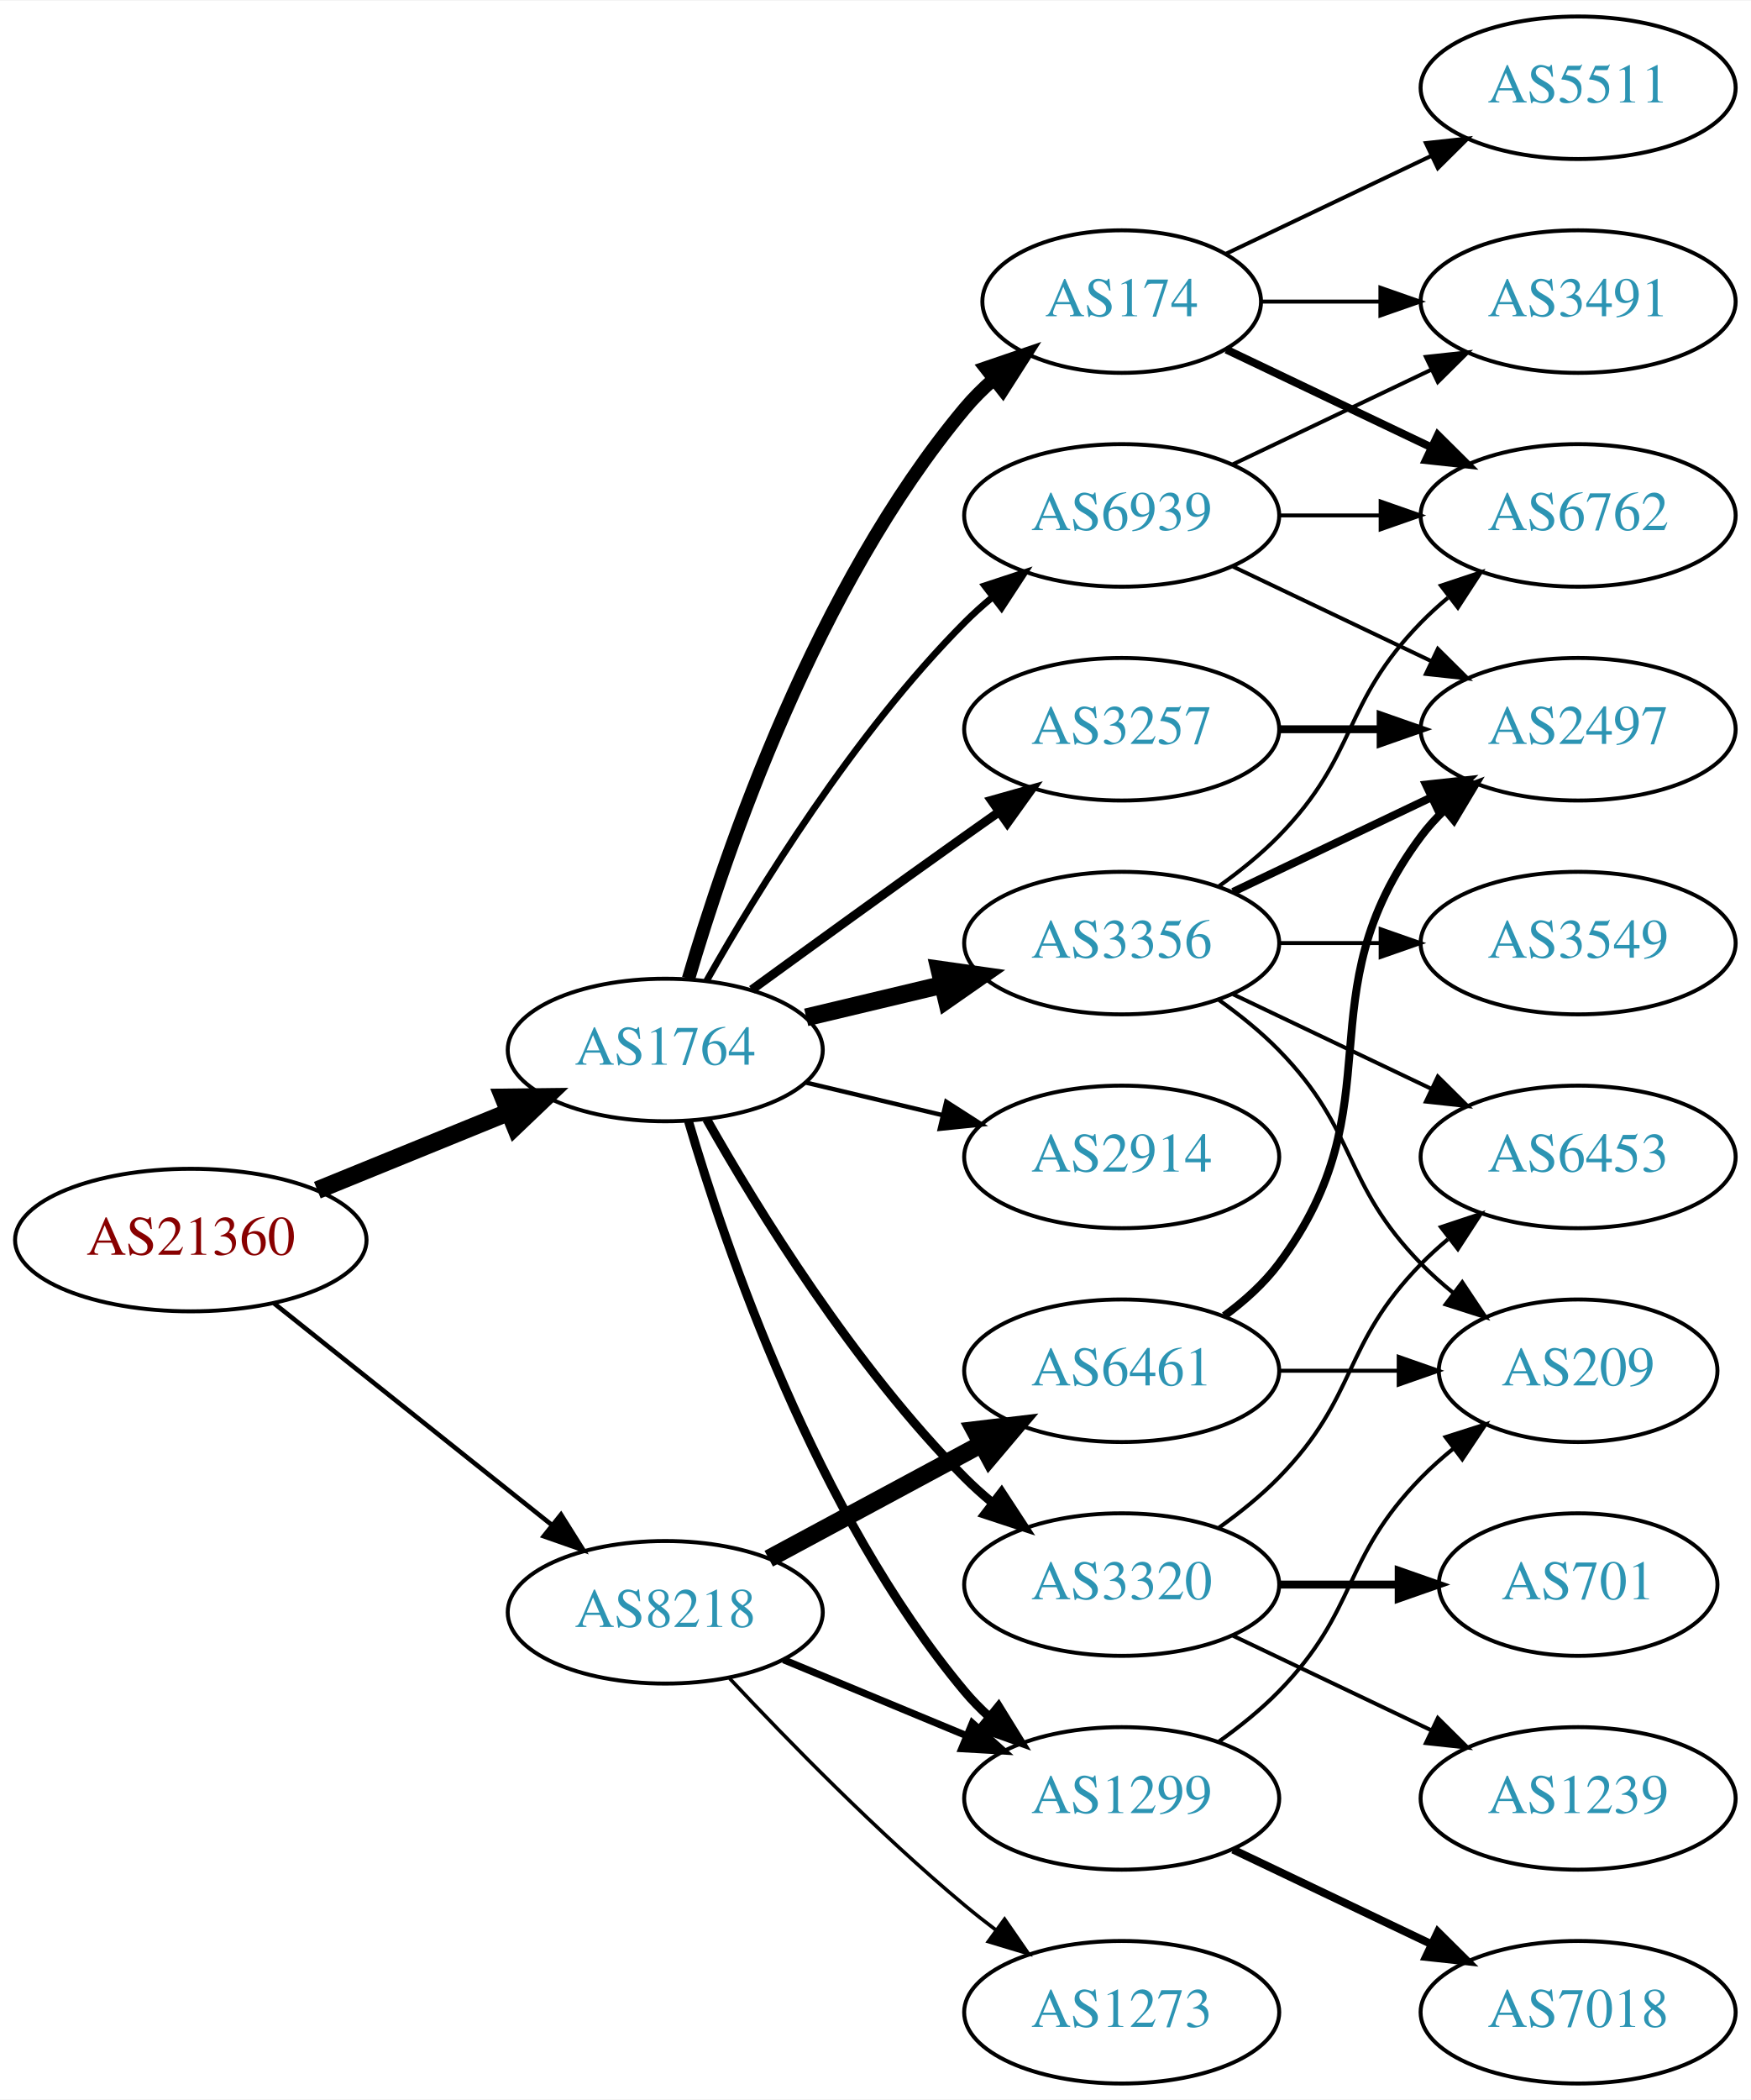
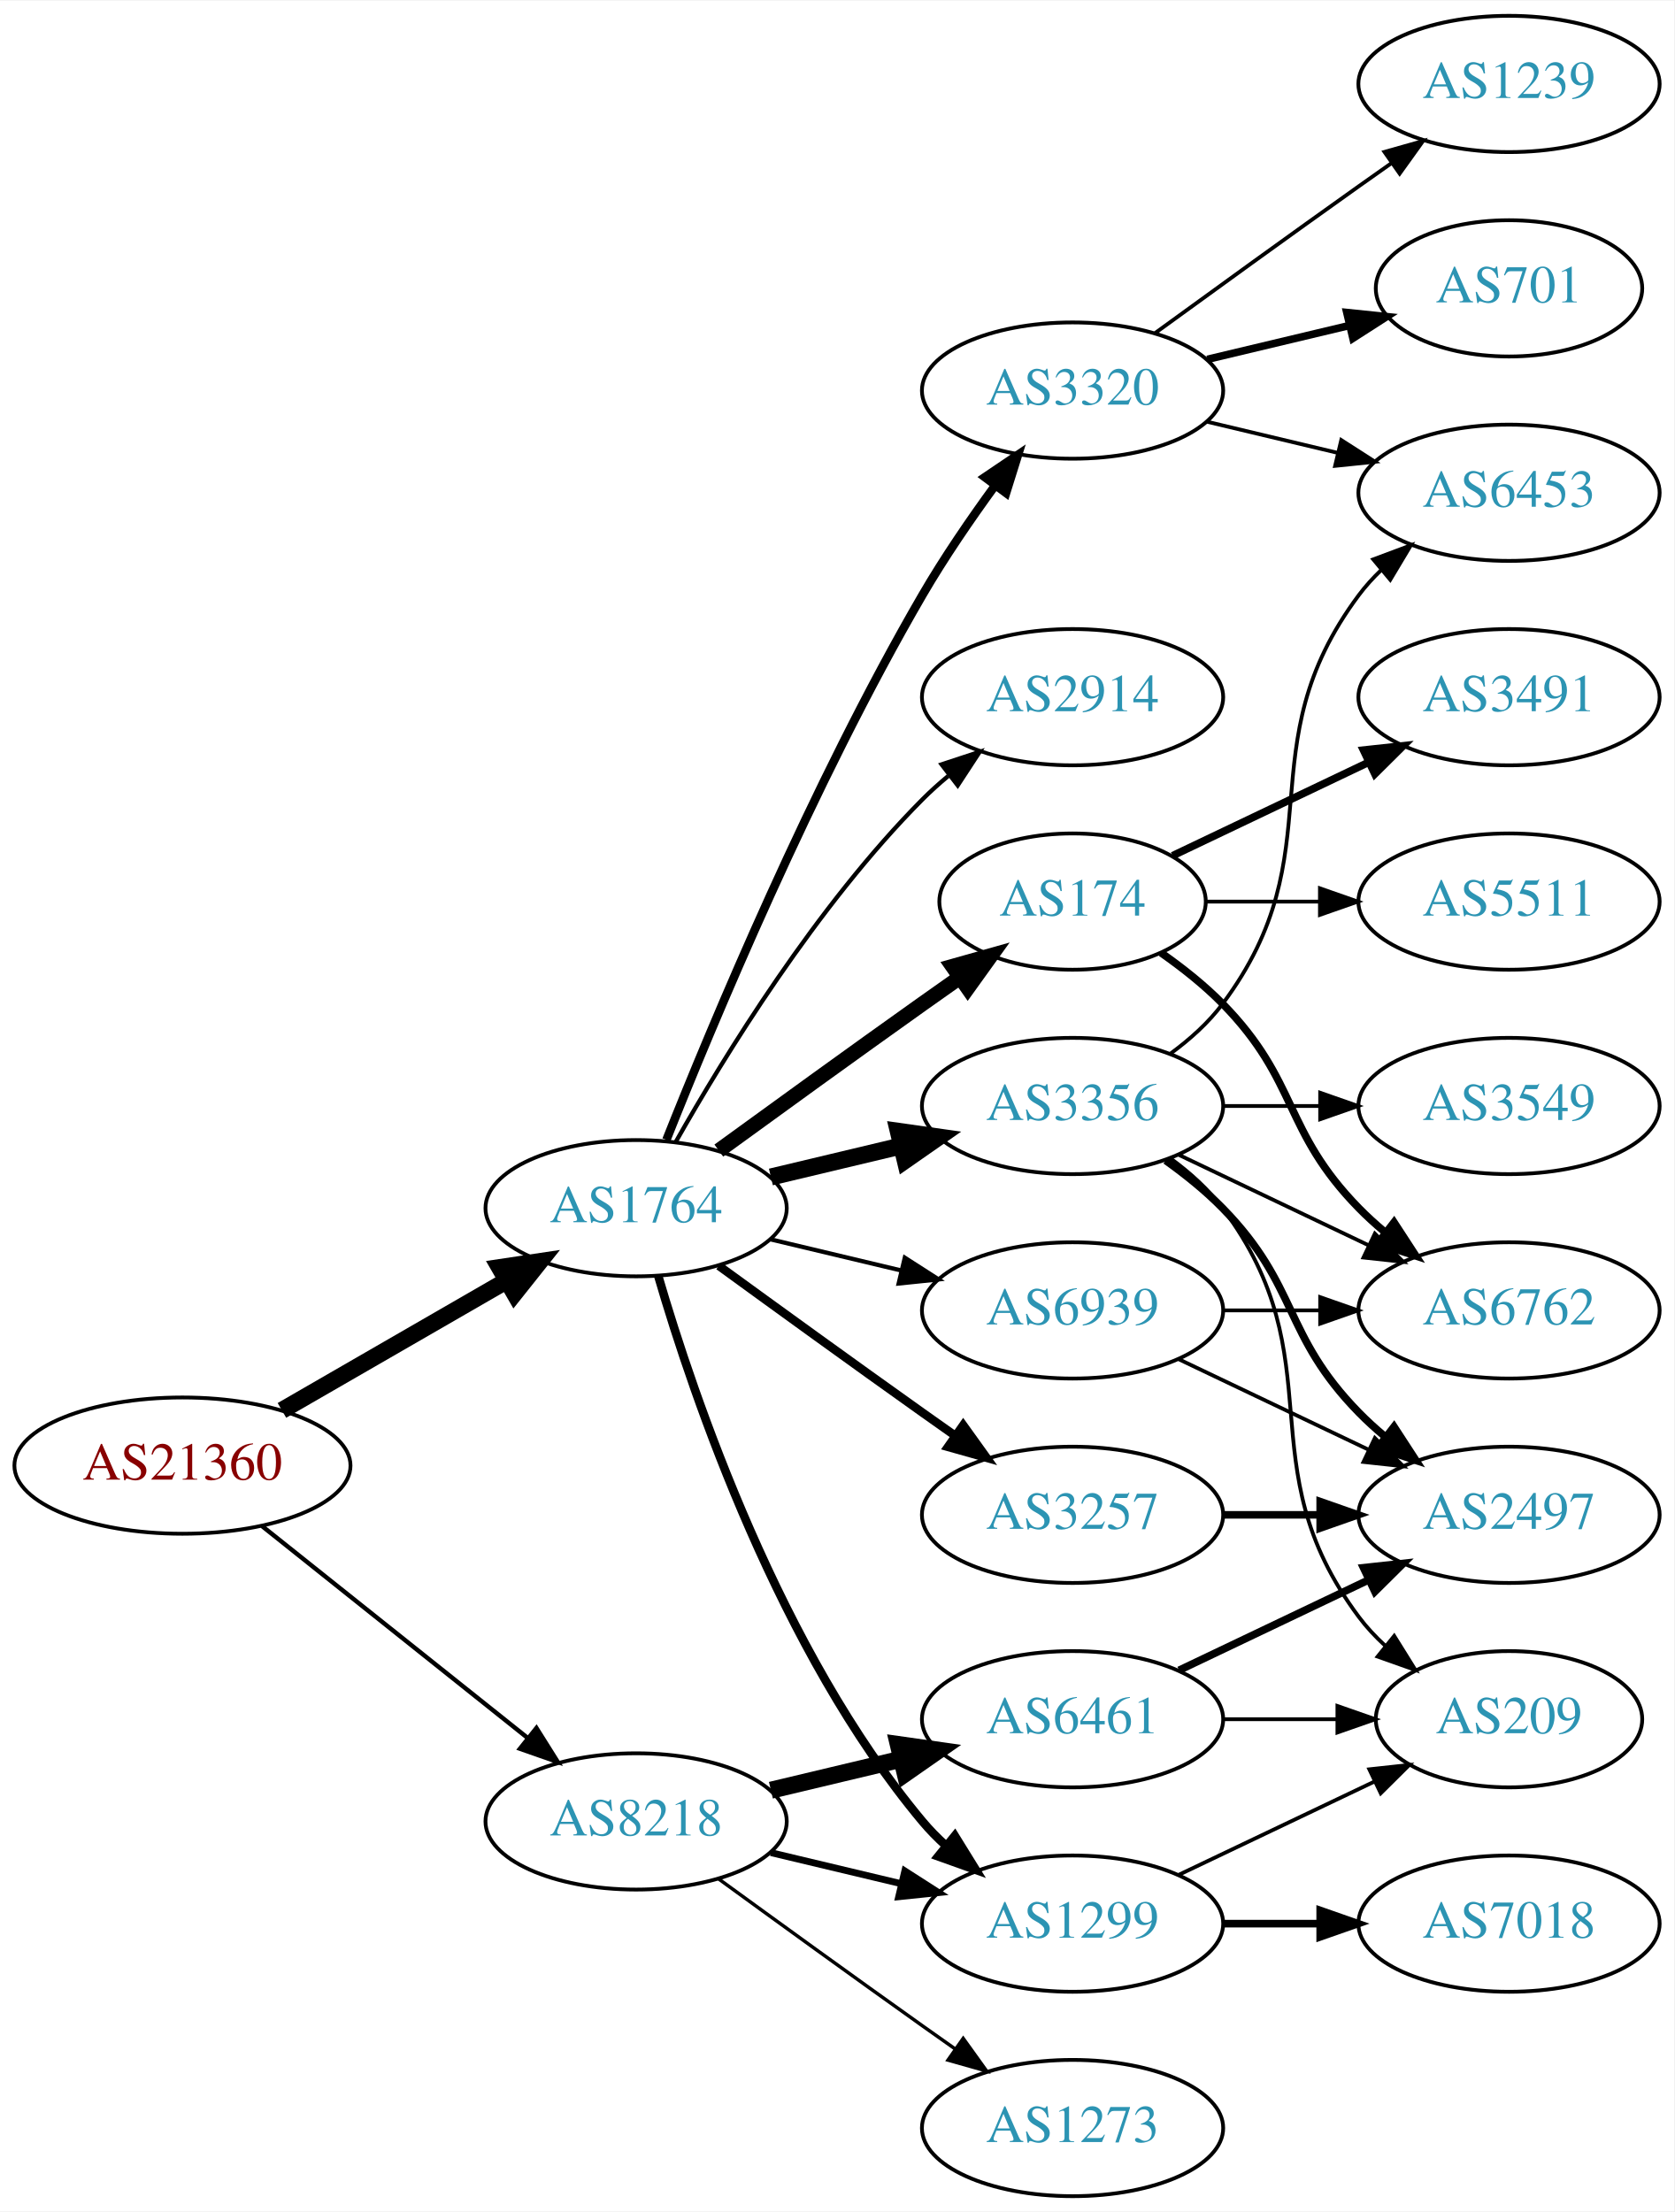
- <svg xmlns="http://www.w3.org/2000/svg" xmlns:xlink="http://www.w3.org/1999/xlink" width="442pt" height="530pt" viewBox="0.00 0.00 442.27 530.00">
-   <g id="graph0" class="graph" transform="scale(1 1) rotate(0) translate(4 526)">
-     <polygon fill="white" stroke="none" points="-4,4 -4,-526 438.271,-526 438.271,4 -4,4" />
+ <svg xmlns="http://www.w3.org/2000/svg" xmlns:xlink="http://www.w3.org/1999/xlink" width="442pt" height="584pt" viewBox="0.00 0.00 442.27 584.00">
+   <g id="graph0" class="graph" transform="scale(1 1) rotate(0) translate(4 580)">
+     <polygon fill="white" stroke="none" points="-4,4 -4,-580 438.271,-580 438.271,4 -4,4" />
    <g id="node1" class="node">
      <g id="a_node1">
        <a xlink:href="/asn/21360" xlink:title="AS21360 ~ Horneckgasse 8 [AT]">
-           <ellipse fill="#ffffff" stroke="black" cx="44.196" cy="-213" rx="44.393" ry="18" />
-           <text text-anchor="middle" x="44.196" y="-209.3" font-family="Times,serif" font-size="14.00" fill="#880000">AS21360</text>
+           <ellipse fill="#ffffff" stroke="black" cx="44.196" cy="-193" rx="44.393" ry="18" />
+           <text text-anchor="middle" x="44.196" y="-189.3" font-family="Times,serif" font-size="14.00" fill="#880000">AS21360</text>
        </a>
      </g>
    </g>
    <g id="node2" class="node">
      <g id="a_node2">
        <a xlink:href="/asn/1764" xlink:title="AS1764 ~ NEXTLAYER-AS [AT]">
          <ellipse fill="#ffffff" stroke="black" cx="164.039" cy="-261" rx="39.794" ry="18" />
          <text text-anchor="middle" x="164.039" y="-257.3" font-family="Times,serif" font-size="14.00" fill="#2c94b3">AS1764</text>
        </a>
      </g>
    </g>
    <g id="edge1" class="edge">
-       <path fill="none" stroke="black" stroke-width="4.5" d="M76.158,-225.611C90.954,-231.638 108.811,-238.912 124.479,-245.294" />
-       <polygon fill="black" stroke="black" stroke-width="4.5" points="123.158,-249.007 133.904,-249.133 126.128,-241.714 123.158,-249.007" />
+       <path fill="none" stroke="black" stroke-width="4.5" d="M70.476,-207.588C87.796,-217.582 110.947,-230.941 129.763,-241.799" />
+       <polygon fill="black" stroke="black" stroke-width="4.5" points="127.978,-245.314 138.607,-246.902 131.914,-238.493 127.978,-245.314" />
    </g>
    <g id="node3" class="node">
      <g id="a_node3">
        <a xlink:href="/asn/8218" xlink:title="AS8218 ~ legacy Neotelecoms [FR]">
-           <ellipse fill="#ffffff" stroke="black" cx="164.039" cy="-119" rx="39.794" ry="18" />
-           <text text-anchor="middle" x="164.039" y="-115.3" font-family="Times,serif" font-size="14.00" fill="#2c94b3">AS8218</text>
+           <ellipse fill="#ffffff" stroke="black" cx="164.039" cy="-99" rx="39.794" ry="18" />
+           <text text-anchor="middle" x="164.039" y="-95.3" font-family="Times,serif" font-size="14.00" fill="#2c94b3">AS8218</text>
        </a>
      </g>
    </g>
    <g id="edge2" class="edge">
-       <path fill="none" stroke="black" stroke-width="1.161" d="M65.186,-197.054C84.518,-181.634 113.969,-158.141 135.512,-140.957" />
-       <polygon fill="black" stroke="black" stroke-width="1.161" points="137.708,-143.682 143.343,-134.71 133.343,-138.21 137.708,-143.682" />
+       <path fill="none" stroke="black" stroke-width="1.161" d="M65.186,-177.054C84.518,-161.634 113.969,-138.141 135.512,-120.957" />
+       <polygon fill="black" stroke="black" stroke-width="1.161" points="137.708,-123.682 143.343,-114.71 133.343,-118.21 137.708,-123.682" />
    </g>
    <g id="node4" class="node">
      <g id="a_node4">
+         <a xlink:href="/asn/3257" xlink:title="AS3257 ~ GTT [DE]">
+           <ellipse fill="#ffffff" stroke="black" cx="279.332" cy="-180" rx="39.794" ry="18" />
+           <text text-anchor="middle" x="279.332" y="-176.3" font-family="Times,serif" font-size="14.00" fill="#2c94b3">AS3257</text>
+         </a>
+       </g>
+     </g>
+     <g id="edge3" class="edge">
+       <path fill="none" stroke="black" stroke-width="2.25" d="M185.887,-245.778C200.821,-234.909 221.435,-219.975 239.685,-207 242.506,-204.995 245.449,-202.915 248.397,-200.841" />
+       <polygon fill="black" stroke="black" stroke-width="2.25" points="250.443,-203.681 256.621,-195.074 246.424,-197.95 250.443,-203.681" />
+     </g>
+     <g id="node5" class="node">
+       <g id="a_node5">
+         <a xlink:href="/asn/174" xlink:title="AS174 ~ Cogent Communications [US]">
+           <ellipse fill="#ffffff" stroke="black" cx="279.332" cy="-342" rx="35.194" ry="18" />
+           <text text-anchor="middle" x="279.332" y="-338.3" font-family="Times,serif" font-size="14.00" fill="#2c94b3">AS174</text>
+         </a>
+       </g>
+     </g>
+     <g id="edge4" class="edge">
+       <path fill="none" stroke="black" stroke-width="3.938" d="M185.887,-276.222C200.821,-287.091 221.435,-302.025 239.685,-315 242.895,-317.282 246.264,-319.661 249.619,-322.018" />
+       <polygon fill="black" stroke="black" stroke-width="3.938" points="247.631,-324.899 257.83,-327.77 251.647,-319.166 247.631,-324.899" />
+     </g>
+     <g id="node6" class="node">
+       <g id="a_node6">
+         <a xlink:href="/asn/2914" xlink:title="AS2914 ~ NTT America, Inc. [US]">
+           <ellipse fill="#ffffff" stroke="black" cx="279.332" cy="-396" rx="39.794" ry="18" />
+           <text text-anchor="middle" x="279.332" y="-392.3" font-family="Times,serif" font-size="14.00" fill="#2c94b3">AS2914</text>
+         </a>
+       </g>
+     </g>
+     <g id="edge5" class="edge">
+       <path fill="none" stroke="black" stroke-width="1.125" d="M174.498,-278.49C187.28,-301.096 211.712,-340.886 239.685,-369 241.796,-371.121 244.092,-373.188 246.477,-375.171" />
+       <polygon fill="black" stroke="black" stroke-width="1.125" points="244.73,-378.242 254.793,-381.556 248.993,-372.69 244.73,-378.242" />
+     </g>
+     <g id="node7" class="node">
+       <g id="a_node7">
        <a xlink:href="/asn/1299" xlink:title="AS1299 ~ Telia Carrier [EU]">
          <ellipse fill="#ffffff" stroke="black" cx="279.332" cy="-72" rx="39.794" ry="18" />
          <text text-anchor="middle" x="279.332" y="-68.3" font-family="Times,serif" font-size="14.00" fill="#2c94b3">AS1299</text>
        </a>
      </g>
    </g>
-     <g id="edge3" class="edge">
+     <g id="edge6" class="edge">
      <path fill="none" stroke="black" stroke-width="2.25" d="M169.913,-242.998C179.227,-211.156 202.043,-144.019 239.685,-99 241.555,-96.763 243.654,-94.626 245.88,-92.604" />
      <polygon fill="black" stroke="black" stroke-width="2.25" points="248.227,-95.207 253.799,-86.196 243.823,-89.766 248.227,-95.207" />
-     </g>
-     <g id="node5" class="node">
-       <g id="a_node5">
-         <a xlink:href="/asn/174" xlink:title="AS174 ~ Cogent Communications [US]">
-           <ellipse fill="#ffffff" stroke="black" cx="279.332" cy="-450" rx="35.194" ry="18" />
-           <text text-anchor="middle" x="279.332" y="-446.3" font-family="Times,serif" font-size="14.00" fill="#2c94b3">AS174</text>
-         </a>
-       </g>
-     </g>
-     <g id="edge4" class="edge">
-       <path fill="none" stroke="black" stroke-width="3.375" d="M169.913,-279.002C179.227,-310.844 202.043,-377.981 239.685,-423 241.838,-425.574 244.292,-428.017 246.896,-430.303" />
-       <polygon fill="black" stroke="black" stroke-width="3.375" points="244.98,-433.249 255.007,-436.672 249.303,-427.743 244.98,-433.249" />
-     </g>
-     <g id="node6" class="node">
-       <g id="a_node6">
-         <a xlink:href="/asn/3257" xlink:title="AS3257 ~ GTT [DE]">
-           <ellipse fill="#ffffff" stroke="black" cx="279.332" cy="-342" rx="39.794" ry="18" />
-           <text text-anchor="middle" x="279.332" y="-338.3" font-family="Times,serif" font-size="14.00" fill="#2c94b3">AS3257</text>
-         </a>
-       </g>
-     </g>
-     <g id="edge5" class="edge">
-       <path fill="none" stroke="black" stroke-width="2.25" d="M185.887,-276.222C200.821,-287.091 221.435,-302.025 239.685,-315 242.506,-317.005 245.449,-319.085 248.397,-321.159" />
-       <polygon fill="black" stroke="black" stroke-width="2.25" points="246.424,-324.05 256.621,-326.926 250.443,-318.319 246.424,-324.05" />
-     </g>
-     <g id="node7" class="node">
-       <g id="a_node7">
-         <a xlink:href="/asn/2914" xlink:title="AS2914 ~ NTT America, Inc. [US]">
-           <ellipse fill="#ffffff" stroke="black" cx="279.332" cy="-234" rx="39.794" ry="18" />
-           <text text-anchor="middle" x="279.332" y="-230.3" font-family="Times,serif" font-size="14.00" fill="#2c94b3">AS2914</text>
-         </a>
-       </g>
-     </g>
-     <g id="edge6" class="edge">
-       <path fill="none" stroke="black" stroke-width="1.125" d="M199.646,-252.752C210.517,-250.162 222.671,-247.265 234.114,-244.538" />
-       <polygon fill="black" stroke="black" stroke-width="1.125" points="235.02,-247.92 243.936,-242.197 233.397,-241.111 235.02,-247.92" />
    </g>
    <g id="node8" class="node">
      <g id="a_node8">
        <a xlink:href="/asn/3356" xlink:title="AS3356 ~ Level 3 Parent, LLC [US]">
          <ellipse fill="#ffffff" stroke="black" cx="279.332" cy="-288" rx="39.794" ry="18" />
          <text text-anchor="middle" x="279.332" y="-284.3" font-family="Times,serif" font-size="14.00" fill="#2c94b3">AS3356</text>
        </a>
      </g>
    </g>
    <g id="edge7" class="edge">
      <path fill="none" stroke="black" stroke-width="4.5" d="M199.646,-269.248C210.517,-271.838 222.671,-274.735 234.114,-277.462" />
      <polygon fill="black" stroke="black" stroke-width="4.5" points="233.296,-281.315 243.936,-279.803 235.122,-273.654 233.296,-281.315" />
    </g>
    <g id="node9" class="node">
      <g id="a_node9">
        <a xlink:href="/asn/3320" xlink:title="AS3320 ~ DTAG [DE]">
-           <ellipse fill="#ffffff" stroke="black" cx="279.332" cy="-126" rx="39.794" ry="18" />
-           <text text-anchor="middle" x="279.332" y="-122.3" font-family="Times,serif" font-size="14.00" fill="#2c94b3">AS3320</text>
+           <ellipse fill="#ffffff" stroke="black" cx="279.332" cy="-477" rx="39.794" ry="18" />
+           <text text-anchor="middle" x="279.332" y="-473.3" font-family="Times,serif" font-size="14.00" fill="#2c94b3">AS3320</text>
        </a>
      </g>
    </g>
    <g id="edge8" class="edge">
-       <path fill="none" stroke="black" stroke-width="2.25" d="M174.498,-243.51C187.28,-220.904 211.712,-181.114 239.685,-153 241.796,-150.879 244.092,-148.812 246.477,-146.829" />
-       <polygon fill="black" stroke="black" stroke-width="2.25" points="248.993,-149.31 254.793,-140.444 244.73,-143.758 248.993,-149.31" />
+       <path fill="none" stroke="black" stroke-width="2.25" d="M172.042,-279.051C184.169,-309.57 210.587,-372.933 239.685,-423 245.392,-432.819 252.43,-443.078 258.929,-451.984" />
+       <polygon fill="black" stroke="black" stroke-width="2.25" points="256.155,-454.119 264.934,-460.05 261.77,-449.938 256.155,-454.119" />
    </g>
    <g id="node10" class="node">
      <g id="a_node10">
        <a xlink:href="/asn/6939" xlink:title="AS6939 ~ Hurricane Electric LLC [US]">
-           <ellipse fill="#ffffff" stroke="black" cx="279.332" cy="-396" rx="39.794" ry="18" />
-           <text text-anchor="middle" x="279.332" y="-392.3" font-family="Times,serif" font-size="14.00" fill="#2c94b3">AS6939</text>
+           <ellipse fill="#ffffff" stroke="black" cx="279.332" cy="-234" rx="39.794" ry="18" />
+           <text text-anchor="middle" x="279.332" y="-230.3" font-family="Times,serif" font-size="14.00" fill="#2c94b3">AS6939</text>
        </a>
      </g>
    </g>
    <g id="edge9" class="edge">
-       <path fill="none" stroke="black" stroke-width="1.688" d="M174.498,-278.49C187.28,-301.096 211.712,-340.886 239.685,-369 241.796,-371.121 244.092,-373.188 246.477,-375.171" />
-       <polygon fill="black" stroke="black" stroke-width="1.688" points="244.73,-378.242 254.793,-381.556 248.993,-372.69 244.73,-378.242" />
+       <path fill="none" stroke="black" stroke-width="1.125" d="M199.646,-252.752C210.517,-250.162 222.671,-247.265 234.114,-244.538" />
+       <polygon fill="black" stroke="black" stroke-width="1.125" points="235.02,-247.92 243.936,-242.197 233.397,-241.111 235.02,-247.92" />
    </g>
    <g id="edge26" class="edge">
-       <path fill="none" stroke="black" stroke-width="1.8" d="M193.92,-107.018C207.903,-101.218 224.884,-94.173 239.938,-87.928" />
-       <polygon fill="black" stroke="black" stroke-width="1.8" points="241.607,-91.025 249.503,-83.96 238.925,-84.559 241.607,-91.025" />
+       <path fill="none" stroke="black" stroke-width="1.8" d="M199.646,-90.752C210.517,-88.162 222.671,-85.265 234.114,-82.538" />
+       <polygon fill="black" stroke="black" stroke-width="1.8" points="235.02,-85.92 243.936,-80.197 233.397,-79.111 235.02,-85.92" />
    </g>
    <g id="node21" class="node">
      <g id="a_node21">
        <a xlink:href="/asn/6461" xlink:title="AS6461 ~ Zayo Bandwidth [US]">
-           <ellipse fill="#ffffff" stroke="black" cx="279.332" cy="-180" rx="39.794" ry="18" />
-           <text text-anchor="middle" x="279.332" y="-176.3" font-family="Times,serif" font-size="14.00" fill="#2c94b3">AS6461</text>
+           <ellipse fill="#ffffff" stroke="black" cx="279.332" cy="-126" rx="39.794" ry="18" />
+           <text text-anchor="middle" x="279.332" y="-122.3" font-family="Times,serif" font-size="14.00" fill="#2c94b3">AS6461</text>
        </a>
      </g>
    </g>
    <g id="edge24" class="edge">
-       <path fill="none" stroke="black" stroke-width="4.5" d="M190.182,-132.538C205.913,-141.008 226.397,-152.037 243.659,-161.331" />
-       <polygon fill="black" stroke="black" stroke-width="4.5" points="242.195,-165.015 252.867,-166.289 245.929,-158.081 242.195,-165.015" />
+       <path fill="none" stroke="black" stroke-width="4.5" d="M199.646,-107.248C210.517,-109.838 222.671,-112.735 234.114,-115.462" />
+       <polygon fill="black" stroke="black" stroke-width="4.5" points="233.296,-119.315 243.936,-117.803 235.122,-111.654 233.296,-119.315" />
    </g>
    <g id="node22" class="node">
      <g id="a_node22">
        <a xlink:href="/asn/1273" xlink:title="AS1273 ~ Vodafone Group PLC [EU]">
          <ellipse fill="#ffffff" stroke="black" cx="279.332" cy="-18" rx="39.794" ry="18" />
          <text text-anchor="middle" x="279.332" y="-14.3" font-family="Times,serif" font-size="14.00" fill="#2c94b3">AS1273</text>
        </a>
      </g>
    </g>
    <g id="edge25" class="edge">
-       <path fill="none" stroke="black" stroke-width="0.9" d="M180.305,-102.296C194.891,-86.729 217.829,-63.239 239.685,-45 242.199,-42.902 244.87,-40.801 247.589,-38.748" />
-       <polygon fill="black" stroke="black" stroke-width="0.9" points="249.751,-41.504 255.777,-32.789 245.632,-35.844 249.751,-41.504" />
-     </g>
-     <g id="node14" class="node">
-       <g id="a_node14">
-         <a xlink:href="/asn/7018" xlink:title="AS7018 ~ AT&amp;T Services, Inc. [US]">
-           <ellipse fill="#ffffff" stroke="black" cx="394.625" cy="-18" rx="39.794" ry="18" />
-           <text text-anchor="middle" x="394.625" y="-14.3" font-family="Times,serif" font-size="14.00" fill="#2c94b3">AS7018</text>
-         </a>
-       </g>
-     </g>
-     <g id="edge13" class="edge">
-       <path fill="none" stroke="black" stroke-width="2" d="M307.468,-59.066C322.462,-51.919 341.283,-42.948 357.506,-35.215" />
-       <polygon fill="black" stroke="black" stroke-width="2" points="359.188,-38.291 366.71,-30.829 356.177,-31.972 359.188,-38.291" />
-     </g>
-     <g id="node15" class="node">
-       <g id="a_node15">
-         <a xlink:href="/asn/209" xlink:title="AS209 ~ CenturyLink Communications, LLC [US]">
-           <ellipse fill="#ffffff" stroke="black" cx="394.625" cy="-180" rx="35.194" ry="18" />
-           <text text-anchor="middle" x="394.625" y="-176.3" font-family="Times,serif" font-size="14.00" fill="#2c94b3">AS209</text>
-         </a>
-       </g>
-     </g>
-     <g id="edge14" class="edge">
-       <path fill="none" stroke="black" d="M303.926,-86.389C309.182,-90.148 314.513,-94.437 318.978,-99 339.151,-119.617 334.806,-132.383 354.978,-153 357.457,-155.534 360.204,-157.983 363.056,-160.304" />
-       <polygon fill="black" stroke="black" points="361.148,-163.248 371.242,-166.468 365.359,-157.657 361.148,-163.248" />
+       <path fill="none" stroke="black" stroke-width="0.9" d="M185.887,-83.778C200.821,-72.909 221.435,-57.975 239.685,-45 242.506,-42.995 245.449,-40.915 248.397,-38.841" />
+       <polygon fill="black" stroke="black" stroke-width="0.9" points="250.443,-41.681 256.621,-33.074 246.424,-35.95 250.443,-41.681" />
+     </g>
+     <g id="node16" class="node">
+       <g id="a_node16">
+         <a xlink:href="/asn/2497" xlink:title="AS2497 ~ Internet Initiative Japan Inc. [JP]">
+           <ellipse fill="#ffffff" stroke="black" cx="394.625" cy="-180" rx="39.794" ry="18" />
+           <text text-anchor="middle" x="394.625" y="-176.3" font-family="Times,serif" font-size="14.00" fill="#2c94b3">AS2497</text>
+         </a>
+       </g>
+     </g>
+     <g id="edge18" class="edge">
+       <path fill="none" stroke="black" stroke-width="2" d="M319.004,-180C327.207,-180 335.971,-180 344.503,-180" />
+       <polygon fill="black" stroke="black" stroke-width="2" points="344.742,-183.5 354.742,-180 344.742,-176.5 344.742,-183.5" />
    </g>
    <g id="node11" class="node">
      <g id="a_node11">
        <a xlink:href="/asn/3491" xlink:title="AS3491 ~ PCCW Global, Inc. [US]">
-           <ellipse fill="#ffffff" stroke="black" cx="394.625" cy="-450" rx="39.794" ry="18" />
-           <text text-anchor="middle" x="394.625" y="-446.3" font-family="Times,serif" font-size="14.00" fill="#2c94b3">AS3491</text>
+           <ellipse fill="#ffffff" stroke="black" cx="394.625" cy="-396" rx="39.794" ry="18" />
+           <text text-anchor="middle" x="394.625" y="-392.3" font-family="Times,serif" font-size="14.00" fill="#2c94b3">AS3491</text>
        </a>
      </g>
    </g>
    <g id="edge10" class="edge">
-       <path fill="none" stroke="black" d="M314.631,-450C324.008,-450 334.358,-450 344.393,-450" />
-       <polygon fill="black" stroke="black" points="344.681,-453.5 354.681,-450 344.681,-446.5 344.681,-453.5" />
+       <path fill="none" stroke="black" stroke-width="2" d="M305.757,-354.119C321.059,-361.413 340.783,-370.814 357.665,-378.86" />
+       <polygon fill="black" stroke="black" stroke-width="2" points="356.172,-382.026 366.705,-383.169 359.184,-375.707 356.172,-382.026" />
    </g>
    <g id="node12" class="node">
      <g id="a_node12">
        <a xlink:href="/asn/6762" xlink:title="AS6762 ~ TELECOM ITALIA SPARKLE S.p.A. [IT]">
-           <ellipse fill="#ffffff" stroke="black" cx="394.625" cy="-396" rx="39.794" ry="18" />
-           <text text-anchor="middle" x="394.625" y="-392.3" font-family="Times,serif" font-size="14.00" fill="#2c94b3">AS6762</text>
+           <ellipse fill="#ffffff" stroke="black" cx="394.625" cy="-234" rx="39.794" ry="18" />
+           <text text-anchor="middle" x="394.625" y="-230.3" font-family="Times,serif" font-size="14.00" fill="#2c94b3">AS6762</text>
        </a>
      </g>
    </g>
    <g id="edge11" class="edge">
-       <path fill="none" stroke="black" stroke-width="2" d="M305.757,-437.881C321.059,-430.587 340.783,-421.186 357.665,-413.14" />
-       <polygon fill="black" stroke="black" stroke-width="2" points="359.184,-416.293 366.705,-408.831 356.172,-409.974 359.184,-416.293" />
+       <path fill="none" stroke="black" stroke-width="2" d="M302.714,-328.468C308.356,-324.51 314.17,-319.914 318.978,-315 339.151,-294.383 334.806,-281.617 354.978,-261 357.071,-258.861 359.354,-256.782 361.731,-254.79" />
+       <polygon fill="black" stroke="black" stroke-width="2" points="364.249,-257.268 370.031,-248.389 359.974,-251.725 364.249,-257.268" />
    </g>
    <g id="node13" class="node">
      <g id="a_node13">
        <a xlink:href="/asn/5511" xlink:title="AS5511 ~ Orange S.A. [FR]">
-           <ellipse fill="#ffffff" stroke="black" cx="394.625" cy="-504" rx="39.794" ry="18" />
-           <text text-anchor="middle" x="394.625" y="-500.3" font-family="Times,serif" font-size="14.00" fill="#2c94b3">AS5511</text>
+           <ellipse fill="#ffffff" stroke="black" cx="394.625" cy="-342" rx="39.794" ry="18" />
+           <text text-anchor="middle" x="394.625" y="-338.3" font-family="Times,serif" font-size="14.00" fill="#2c94b3">AS5511</text>
        </a>
      </g>
    </g>
    <g id="edge12" class="edge">
-       <path fill="none" stroke="black" d="M305.757,-462.119C321.059,-469.413 340.783,-478.814 357.665,-486.86" />
-       <polygon fill="black" stroke="black" points="356.172,-490.026 366.705,-491.169 359.184,-483.707 356.172,-490.026" />
+       <path fill="none" stroke="black" d="M314.631,-342C324.008,-342 334.358,-342 344.393,-342" />
+       <polygon fill="black" stroke="black" points="344.681,-345.5 354.681,-342 344.681,-338.5 344.681,-345.5" />
    </g>
    <g id="node17" class="node">
      <g id="a_node17">
-         <a xlink:href="/asn/2497" xlink:title="AS2497 ~ Internet Initiative Japan Inc. [JP]">
-           <ellipse fill="#ffffff" stroke="black" cx="394.625" cy="-342" rx="39.794" ry="18" />
-           <text text-anchor="middle" x="394.625" y="-338.3" font-family="Times,serif" font-size="14.00" fill="#2c94b3">AS2497</text>
-         </a>
-       </g>
-     </g>
-     <g id="edge20" class="edge">
-       <path fill="none" stroke="black" stroke-width="2" d="M319.004,-342C327.207,-342 335.971,-342 344.503,-342" />
-       <polygon fill="black" stroke="black" stroke-width="2" points="344.742,-345.5 354.742,-342 344.742,-338.5 344.742,-345.5" />
-     </g>
-     <g id="edge16" class="edge">
-       <path fill="none" stroke="black" d="M303.926,-302.389C309.182,-306.148 314.513,-310.437 318.978,-315 339.151,-335.617 334.806,-348.383 354.978,-369 357.071,-371.139 359.354,-373.218 361.731,-375.21" />
-       <polygon fill="black" stroke="black" points="359.974,-378.275 370.031,-381.611 364.249,-372.732 359.974,-378.275" />
-     </g>
-     <g id="edge19" class="edge">
-       <path fill="none" stroke="black" d="M303.926,-273.611C309.182,-269.852 314.513,-265.563 318.978,-261 339.151,-240.383 334.806,-227.617 354.978,-207 357.457,-204.466 360.204,-202.017 363.056,-199.696" />
-       <polygon fill="black" stroke="black" points="365.359,-202.343 371.242,-193.532 361.148,-196.752 365.359,-202.343" />
-     </g>
-     <g id="node16" class="node">
-       <g id="a_node16">
+         <a xlink:href="/asn/209" xlink:title="AS209 ~ CenturyLink Communications, LLC [US]">
+           <ellipse fill="#ffffff" stroke="black" cx="394.625" cy="-126" rx="35.194" ry="18" />
+           <text text-anchor="middle" x="394.625" y="-122.3" font-family="Times,serif" font-size="14.00" fill="#2c94b3">AS209</text>
+         </a>
+       </g>
+     </g>
+     <g id="edge23" class="edge">
+       <path fill="none" stroke="black" d="M307.468,-84.934C322.9,-92.29 342.385,-101.577 358.92,-109.459" />
+       <polygon fill="black" stroke="black" points="357.729,-112.768 368.262,-113.911 360.741,-106.449 357.729,-112.768" />
+     </g>
+     <g id="node20" class="node">
+       <g id="a_node20">
+         <a xlink:href="/asn/7018" xlink:title="AS7018 ~ AT&amp;T Services, Inc. [US]">
+           <ellipse fill="#ffffff" stroke="black" cx="394.625" cy="-72" rx="39.794" ry="18" />
+           <text text-anchor="middle" x="394.625" y="-68.3" font-family="Times,serif" font-size="14.00" fill="#2c94b3">AS7018</text>
+         </a>
+       </g>
+     </g>
+     <g id="edge22" class="edge">
+       <path fill="none" stroke="black" stroke-width="2" d="M319.004,-72C327.207,-72 335.971,-72 344.503,-72" />
+       <polygon fill="black" stroke="black" stroke-width="2" points="344.742,-75.5 354.742,-72 344.742,-68.5 344.742,-75.5" />
+     </g>
+     <g id="edge13" class="edge">
+       <path fill="none" stroke="black" d="M307.468,-275.066C322.462,-267.919 341.283,-258.948 357.506,-251.215" />
+       <polygon fill="black" stroke="black" points="359.188,-254.291 366.71,-246.829 356.177,-247.972 359.188,-254.291" />
+     </g>
+     <g id="node14" class="node">
+       <g id="a_node14">
        <a xlink:href="/asn/3549" xlink:title="AS3549 ~ Level 3 Parent, LLC [US]">
          <ellipse fill="#ffffff" stroke="black" cx="394.625" cy="-288" rx="39.794" ry="18" />
          <text text-anchor="middle" x="394.625" y="-284.3" font-family="Times,serif" font-size="14.00" fill="#2c94b3">AS3549</text>
        </a>
      </g>
    </g>
-     <g id="edge15" class="edge">
+     <g id="edge14" class="edge">
      <path fill="none" stroke="black" d="M319.004,-288C327.207,-288 335.971,-288 344.503,-288" />
      <polygon fill="black" stroke="black" points="344.742,-291.5 354.742,-288 344.742,-284.5 344.742,-291.5" />
    </g>
+     <g id="node15" class="node">
+       <g id="a_node15">
+         <a xlink:href="/asn/6453" xlink:title="AS6453 ~ TATA COMMUNICATIONS (AMERICA) INC [US]">
+           <ellipse fill="#ffffff" stroke="black" cx="394.625" cy="-450" rx="39.794" ry="18" />
+           <text text-anchor="middle" x="394.625" y="-446.3" font-family="Times,serif" font-size="14.00" fill="#2c94b3">AS6453</text>
+         </a>
+       </g>
+     </g>
+     <g id="edge15" class="edge">
+       <path fill="none" stroke="black" d="M305.262,-301.882C310.338,-305.611 315.256,-310.016 318.978,-315 349.249,-355.542 324.707,-382.458 354.978,-423 356.723,-425.336 358.73,-427.545 360.893,-429.617" />
+       <polygon fill="black" stroke="black" points="358.771,-432.405 368.694,-436.118 363.253,-427.027 358.771,-432.405" />
+     </g>
+     <g id="edge16" class="edge">
+       <path fill="none" stroke="black" stroke-width="2" d="M303.926,-273.611C309.182,-269.852 314.513,-265.563 318.978,-261 339.151,-240.383 334.806,-227.617 354.978,-207 357.071,-204.861 359.354,-202.782 361.731,-200.79" />
+       <polygon fill="black" stroke="black" stroke-width="2" points="364.249,-203.268 370.031,-194.389 359.974,-197.725 364.249,-203.268" />
+     </g>
    <g id="edge17" class="edge">
-       <path fill="none" stroke="black" stroke-width="2" d="M307.468,-300.934C322.462,-308.081 341.283,-317.052 357.506,-324.785" />
-       <polygon fill="black" stroke="black" stroke-width="2" points="356.177,-328.028 366.71,-329.171 359.188,-321.709 356.177,-328.028" />
+       <path fill="none" stroke="black" d="M305.262,-274.118C310.338,-270.389 315.256,-265.984 318.978,-261 349.249,-220.458 324.707,-193.542 354.978,-153 356.986,-150.311 359.342,-147.791 361.883,-145.454" />
+       <polygon fill="black" stroke="black" points="364.297,-148.004 369.898,-139.011 359.912,-142.548 364.297,-148.004" />
+     </g>
+     <g id="edge21" class="edge">
+       <path fill="none" stroke="black" d="M314.939,-468.752C325.81,-466.162 337.964,-463.265 349.407,-460.538" />
+       <polygon fill="black" stroke="black" points="350.313,-463.92 359.229,-458.197 348.69,-457.111 350.313,-463.92" />
    </g>
    <g id="node18" class="node">
      <g id="a_node18">
-         <a xlink:href="/asn/6453" xlink:title="AS6453 ~ TATA COMMUNICATIONS (AMERICA) INC [US]">
-           <ellipse fill="#ffffff" stroke="black" cx="394.625" cy="-234" rx="39.794" ry="18" />
-           <text text-anchor="middle" x="394.625" y="-230.3" font-family="Times,serif" font-size="14.00" fill="#2c94b3">AS6453</text>
-         </a>
-       </g>
-     </g>
-     <g id="edge18" class="edge">
-       <path fill="none" stroke="black" d="M307.468,-275.066C322.462,-267.919 341.283,-258.948 357.506,-251.215" />
-       <polygon fill="black" stroke="black" points="359.188,-254.291 366.71,-246.829 356.177,-247.972 359.188,-254.291" />
-     </g>
-     <g id="edge23" class="edge">
-       <path fill="none" stroke="black" d="M303.926,-140.389C309.182,-144.148 314.513,-148.437 318.978,-153 339.151,-173.617 334.806,-186.383 354.978,-207 357.071,-209.139 359.354,-211.218 361.731,-213.21" />
-       <polygon fill="black" stroke="black" points="359.974,-216.275 370.031,-219.611 364.249,-210.732 359.974,-216.275" />
+         <a xlink:href="/asn/1239" xlink:title="AS1239 ~ Sprint [US]">
+           <ellipse fill="#ffffff" stroke="black" cx="394.625" cy="-558" rx="39.794" ry="18" />
+           <text text-anchor="middle" x="394.625" y="-554.3" font-family="Times,serif" font-size="14.00" fill="#2c94b3">AS1239</text>
+         </a>
+       </g>
+     </g>
+     <g id="edge19" class="edge">
+       <path fill="none" stroke="black" d="M301.18,-492.222C316.114,-503.091 336.727,-518.025 354.978,-531 357.799,-533.005 360.742,-535.085 363.69,-537.159" />
+       <polygon fill="black" stroke="black" points="361.717,-540.05 371.914,-542.926 365.736,-534.319 361.717,-540.05" />
    </g>
    <g id="node19" class="node">
      <g id="a_node19">
        <a xlink:href="/asn/701" xlink:title="AS701 ~ UUNET [US]">
-           <ellipse fill="#ffffff" stroke="black" cx="394.625" cy="-126" rx="35.194" ry="18" />
-           <text text-anchor="middle" x="394.625" y="-122.3" font-family="Times,serif" font-size="14.00" fill="#2c94b3">AS701</text>
-         </a>
-       </g>
-     </g>
-     <g id="edge21" class="edge">
-       <path fill="none" stroke="black" stroke-width="2" d="M319.004,-126C328.709,-126 339.2,-126 349.163,-126" />
-       <polygon fill="black" stroke="black" stroke-width="2" points="349.299,-129.5 359.299,-126 349.299,-122.5 349.299,-129.5" />
-     </g>
-     <g id="node20" class="node">
-       <g id="a_node20">
-         <a xlink:href="/asn/1239" xlink:title="AS1239 ~ Sprint [US]">
-           <ellipse fill="#ffffff" stroke="black" cx="394.625" cy="-72" rx="39.794" ry="18" />
-           <text text-anchor="middle" x="394.625" y="-68.3" font-family="Times,serif" font-size="14.00" fill="#2c94b3">AS1239</text>
-         </a>
-       </g>
-     </g>
-     <g id="edge22" class="edge">
-       <path fill="none" stroke="black" d="M307.468,-113.066C322.462,-105.919 341.283,-96.948 357.506,-89.215" />
-       <polygon fill="black" stroke="black" points="359.188,-92.291 366.71,-84.829 356.177,-85.972 359.188,-92.291" />
-     </g>
-     <g id="edge31" class="edge">
-       <path fill="none" stroke="black" d="M307.468,-408.934C322.462,-416.081 341.283,-425.052 357.506,-432.785" />
-       <polygon fill="black" stroke="black" points="356.177,-436.028 366.71,-437.171 359.188,-429.709 356.177,-436.028" />
+           <ellipse fill="#ffffff" stroke="black" cx="394.625" cy="-504" rx="35.194" ry="18" />
+           <text text-anchor="middle" x="394.625" y="-500.3" font-family="Times,serif" font-size="14.00" fill="#2c94b3">AS701</text>
+         </a>
+       </g>
+     </g>
+     <g id="edge20" class="edge">
+       <path fill="none" stroke="black" stroke-width="2" d="M314.939,-485.248C326.733,-488.058 340.038,-491.229 352.306,-494.153" />
+       <polygon fill="black" stroke="black" stroke-width="2" points="351.772,-497.624 362.311,-496.537 353.394,-490.814 351.772,-497.624" />
+     </g>
+     <g id="edge30" class="edge">
+       <path fill="none" stroke="black" d="M319.004,-234C327.207,-234 335.971,-234 344.503,-234" />
+       <polygon fill="black" stroke="black" points="344.742,-237.5 354.742,-234 344.742,-230.5 344.742,-237.5" />
    </g>
    <g id="edge29" class="edge">
-       <path fill="none" stroke="black" d="M319.004,-396C327.207,-396 335.971,-396 344.503,-396" />
-       <polygon fill="black" stroke="black" points="344.742,-399.5 354.742,-396 344.742,-392.5 344.742,-399.5" />
-     </g>
-     <g id="edge30" class="edge">
-       <path fill="none" stroke="black" d="M307.468,-383.066C322.462,-375.919 341.283,-366.948 357.506,-359.215" />
-       <polygon fill="black" stroke="black" points="359.188,-362.291 366.71,-354.829 356.177,-355.972 359.188,-362.291" />
+       <path fill="none" stroke="black" d="M307.468,-221.066C322.462,-213.919 341.283,-204.948 357.506,-197.215" />
+       <polygon fill="black" stroke="black" points="359.188,-200.291 366.71,-192.829 356.177,-193.972 359.188,-200.291" />
+     </g>
+     <g id="edge27" class="edge">
+       <path fill="none" stroke="black" stroke-width="2" d="M307.468,-138.934C322.462,-146.081 341.283,-155.052 357.506,-162.785" />
+       <polygon fill="black" stroke="black" stroke-width="2" points="356.177,-166.028 366.71,-167.171 359.188,-159.709 356.177,-166.028" />
    </g>
    <g id="edge28" class="edge">
-       <path fill="none" stroke="black" d="M319.004,-180C328.709,-180 339.2,-180 349.163,-180" />
-       <polygon fill="black" stroke="black" points="349.299,-183.5 359.299,-180 349.299,-176.5 349.299,-183.5" />
-     </g>
-     <g id="edge27" class="edge">
-       <path fill="none" stroke="black" stroke-width="2" d="M305.262,-193.882C310.338,-197.611 315.256,-202.016 318.978,-207 349.249,-247.542 324.707,-274.458 354.978,-315 356.723,-317.336 358.73,-319.545 360.893,-321.617" />
-       <polygon fill="black" stroke="black" stroke-width="2" points="358.771,-324.405 368.694,-328.118 363.253,-319.027 358.771,-324.405" />
+       <path fill="none" stroke="black" d="M319.004,-126C328.709,-126 339.2,-126 349.163,-126" />
+       <polygon fill="black" stroke="black" points="349.299,-129.5 359.299,-126 349.299,-122.5 349.299,-129.5" />
    </g>
  </g>
</svg>
